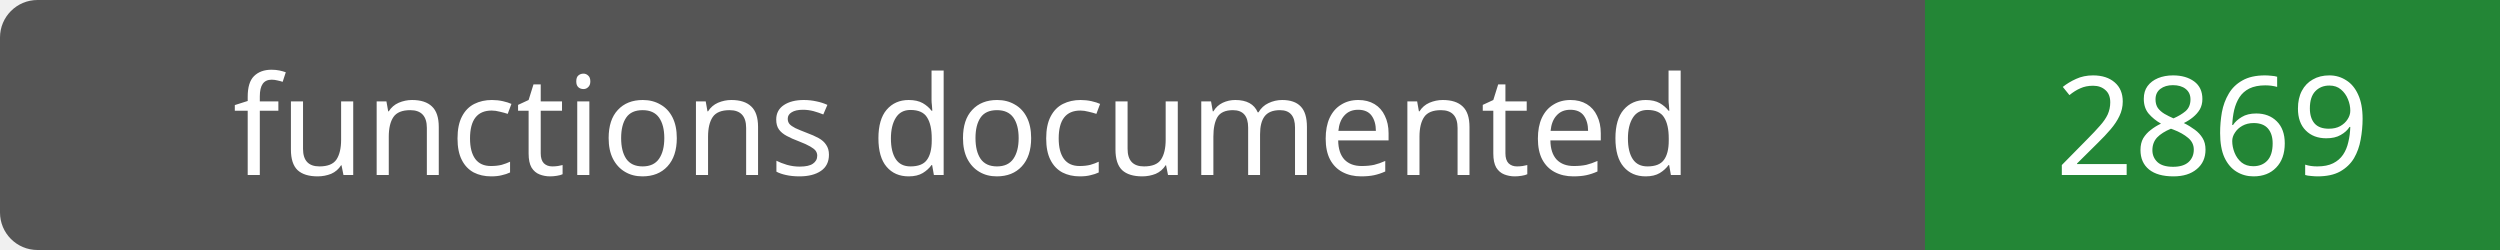
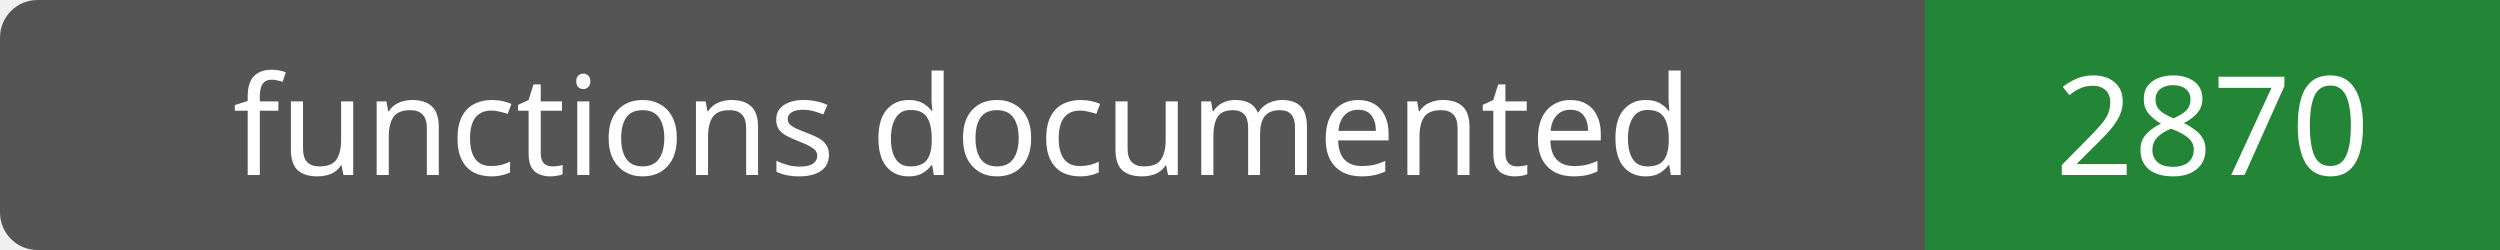
- <svg xmlns="http://www.w3.org/2000/svg" width="200" height="20" role="img" aria-label="functions documented: 2869">
+ <svg xmlns="http://www.w3.org/2000/svg" width="200" height="20" role="img" aria-label="functions documented: 2870">
  <rect width="200" height="20" rx="3" fill="#555" />
  <path fill="#238636" d="M154 0h46v20H154z" />
  <g fill="#fff" text-anchor="middle" font-family="Verdana,sans-serif" font-size="11">
    <text x="77.0" y="14">functions documented</text>
-     <text x="177.0" y="14">2869</text>
+     <text x="177.0" y="14">2870</text>
  </g>
</svg>
